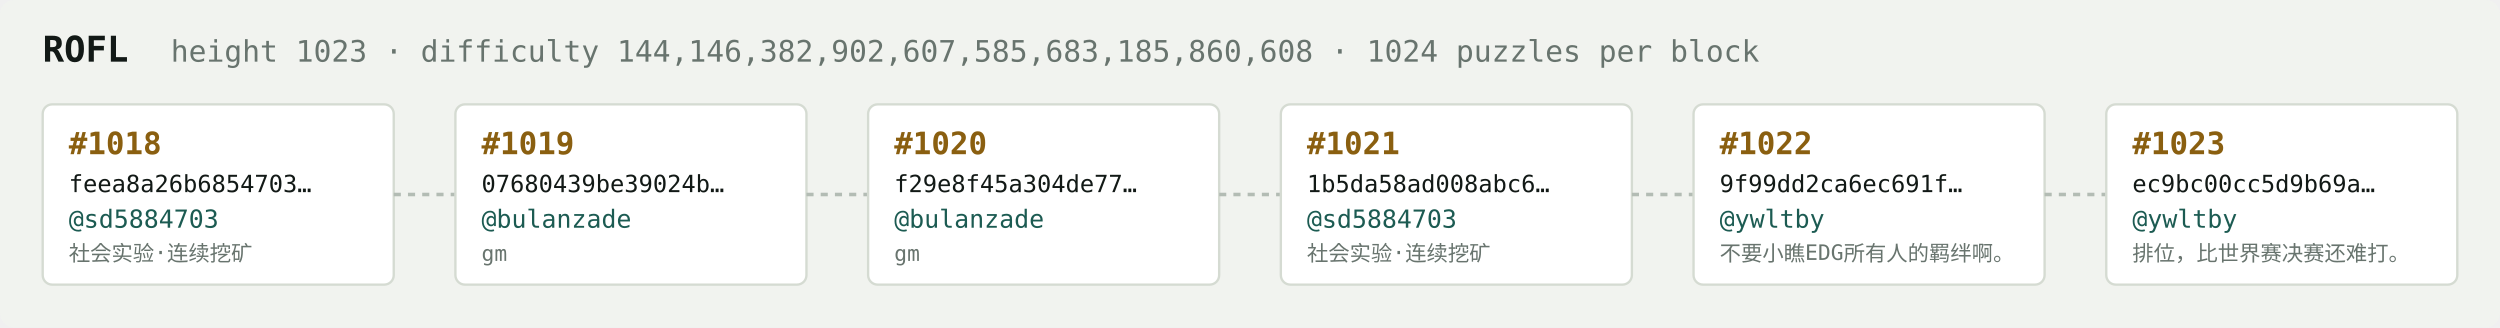
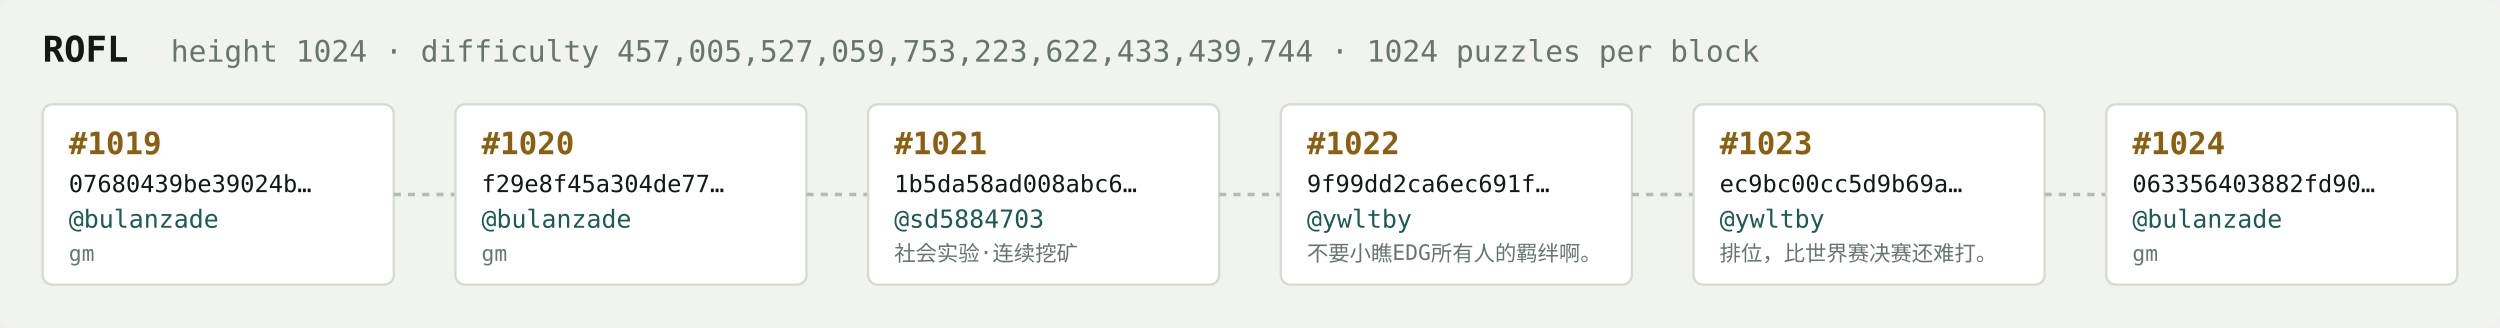
<svg xmlns="http://www.w3.org/2000/svg" width="1054" height="138" viewBox="0 0 1054 138" font-family="ui-monospace,SFMono-Regular,Menlo,monospace">
  <rect fill="#f1f3ef" width="1054" height="138" rx="6" />
  <text x="18" y="26" fill="#121916" font-size="15" font-weight="700">ROFL</text>
-   <text x="72" y="26" fill="#68746e" font-size="12.5">height 1023 · difficulty 144,146,382,902,607,585,683,185,860,608 · 1024 puzzles per block</text>
+   <text x="72" y="26" fill="#68746e" font-size="12.5">height 1024 · difficulty 457,005,527,059,753,223,622,433,439,744 · 1024 puzzles per block</text>
  <rect x="18" y="44" width="148" height="76" rx="4" fill="#ffffff" stroke="#d5dbd2" stroke-width="1" />
-   <text x="29" y="65" fill="#8a5f10" font-size="13" font-weight="700">#1018</text>
-   <text x="29" y="81" fill="#121916" font-size="10">feea8a26b6854703…</text>
-   <text x="29" y="96" fill="#1c5b52" font-size="10.5">@sd5884703</text>
-   <text x="29" y="110" fill="#68746e" font-size="9">社会实验·连续挖矿</text>
+   <text x="29" y="65" fill="#8a5f10" font-size="13" font-weight="700">#1019</text>
+   <text x="29" y="81" fill="#121916" font-size="10">07680439be39024b…</text>
+   <text x="29" y="96" fill="#1c5b52" font-size="10.5">@bulanzade</text>
+   <text x="29" y="110" fill="#68746e" font-size="9">gm</text>
  <line x1="166" y1="82.0" x2="192" y2="82.0" stroke="#b3bcb4" stroke-width="1.5" stroke-dasharray="3 3" />
  <rect x="192" y="44" width="148" height="76" rx="4" fill="#ffffff" stroke="#d5dbd2" stroke-width="1" />
-   <text x="203" y="65" fill="#8a5f10" font-size="13" font-weight="700">#1019</text>
-   <text x="203" y="81" fill="#121916" font-size="10">07680439be39024b…</text>
+   <text x="203" y="65" fill="#8a5f10" font-size="13" font-weight="700">#1020</text>
+   <text x="203" y="81" fill="#121916" font-size="10">f29e8f45a304de77…</text>
  <text x="203" y="96" fill="#1c5b52" font-size="10.5">@bulanzade</text>
  <text x="203" y="110" fill="#68746e" font-size="9">gm</text>
  <line x1="340" y1="82.0" x2="366" y2="82.0" stroke="#b3bcb4" stroke-width="1.5" stroke-dasharray="3 3" />
  <rect x="366" y="44" width="148" height="76" rx="4" fill="#ffffff" stroke="#d5dbd2" stroke-width="1" />
-   <text x="377" y="65" fill="#8a5f10" font-size="13" font-weight="700">#1020</text>
-   <text x="377" y="81" fill="#121916" font-size="10">f29e8f45a304de77…</text>
-   <text x="377" y="96" fill="#1c5b52" font-size="10.5">@bulanzade</text>
-   <text x="377" y="110" fill="#68746e" font-size="9">gm</text>
+   <text x="377" y="65" fill="#8a5f10" font-size="13" font-weight="700">#1021</text>
+   <text x="377" y="81" fill="#121916" font-size="10">1b5da58ad008abc6…</text>
+   <text x="377" y="96" fill="#1c5b52" font-size="10.5">@sd5884703</text>
+   <text x="377" y="110" fill="#68746e" font-size="9">社会实验·连续挖矿</text>
  <line x1="514" y1="82.0" x2="540" y2="82.0" stroke="#b3bcb4" stroke-width="1.5" stroke-dasharray="3 3" />
  <rect x="540" y="44" width="148" height="76" rx="4" fill="#ffffff" stroke="#d5dbd2" stroke-width="1" />
-   <text x="551" y="65" fill="#8a5f10" font-size="13" font-weight="700">#1021</text>
-   <text x="551" y="81" fill="#121916" font-size="10">1b5da58ad008abc6…</text>
-   <text x="551" y="96" fill="#1c5b52" font-size="10.5">@sd5884703</text>
-   <text x="551" y="110" fill="#68746e" font-size="9">社会实验·连续挖矿</text>
+   <text x="551" y="65" fill="#8a5f10" font-size="13" font-weight="700">#1022</text>
+   <text x="551" y="81" fill="#121916" font-size="10">9f99dd2ca6ec691f…</text>
+   <text x="551" y="96" fill="#1c5b52" font-size="10.5">@ywltby</text>
+   <text x="551" y="110" fill="#68746e" font-size="9">不要小瞧EDG所有人的羁绊啊。</text>
  <line x1="688" y1="82.0" x2="714" y2="82.0" stroke="#b3bcb4" stroke-width="1.5" stroke-dasharray="3 3" />
  <rect x="714" y="44" width="148" height="76" rx="4" fill="#ffffff" stroke="#d5dbd2" stroke-width="1" />
-   <text x="725" y="65" fill="#8a5f10" font-size="13" font-weight="700">#1022</text>
-   <text x="725" y="81" fill="#121916" font-size="10">9f99dd2ca6ec691f…</text>
+   <text x="725" y="65" fill="#8a5f10" font-size="13" font-weight="700">#1023</text>
+   <text x="725" y="81" fill="#121916" font-size="10">ec9bc00cc5d9b69a…</text>
  <text x="725" y="96" fill="#1c5b52" font-size="10.5">@ywltby</text>
-   <text x="725" y="110" fill="#68746e" font-size="9">不要小瞧EDG所有人的羁绊啊。</text>
+   <text x="725" y="110" fill="#68746e" font-size="9">排位，比世界赛决赛还难打。</text>
  <line x1="862" y1="82.0" x2="888" y2="82.0" stroke="#b3bcb4" stroke-width="1.5" stroke-dasharray="3 3" />
  <rect x="888" y="44" width="148" height="76" rx="4" fill="#ffffff" stroke="#d5dbd2" stroke-width="1" />
-   <text x="899" y="65" fill="#8a5f10" font-size="13" font-weight="700">#1023</text>
-   <text x="899" y="81" fill="#121916" font-size="10">ec9bc00cc5d9b69a…</text>
-   <text x="899" y="96" fill="#1c5b52" font-size="10.5">@ywltby</text>
-   <text x="899" y="110" fill="#68746e" font-size="9">排位，比世界赛决赛还难打。</text>
+   <text x="899" y="65" fill="#8a5f10" font-size="13" font-weight="700">#1024</text>
+   <text x="899" y="81" fill="#121916" font-size="10">063356403882fd90…</text>
+   <text x="899" y="96" fill="#1c5b52" font-size="10.5">@bulanzade</text>
+   <text x="899" y="110" fill="#68746e" font-size="9">gm</text>
</svg>
